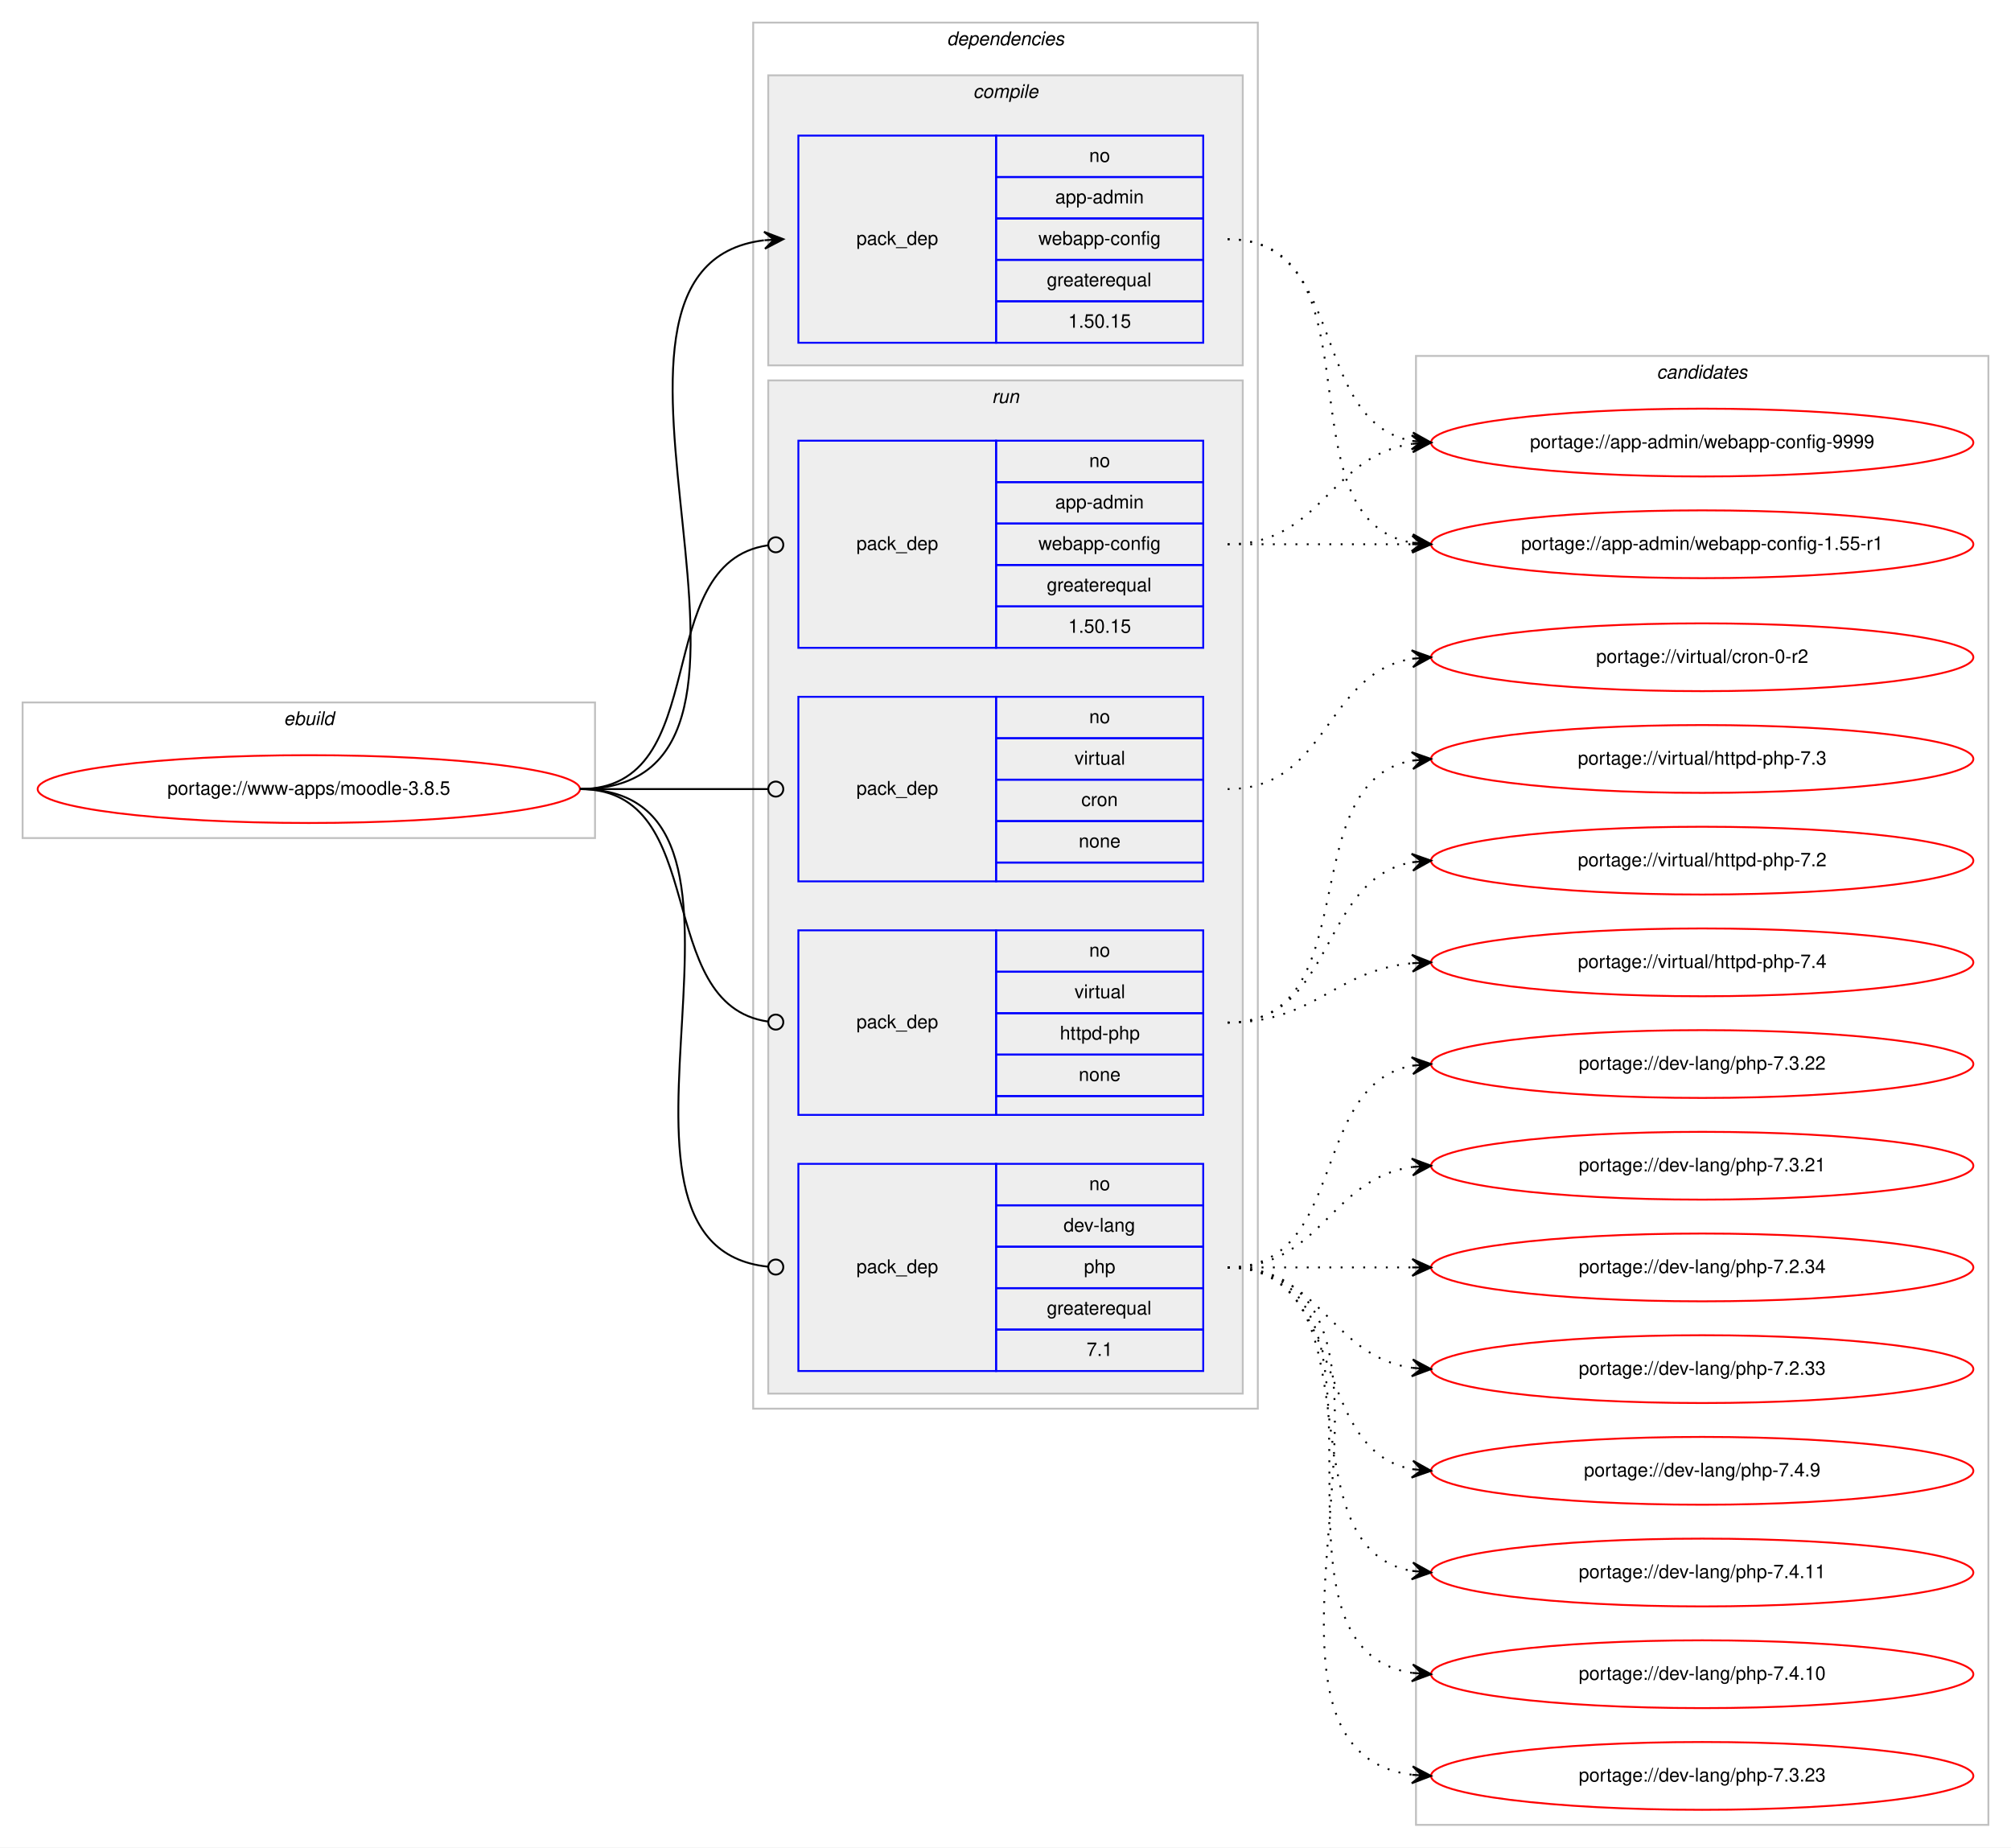
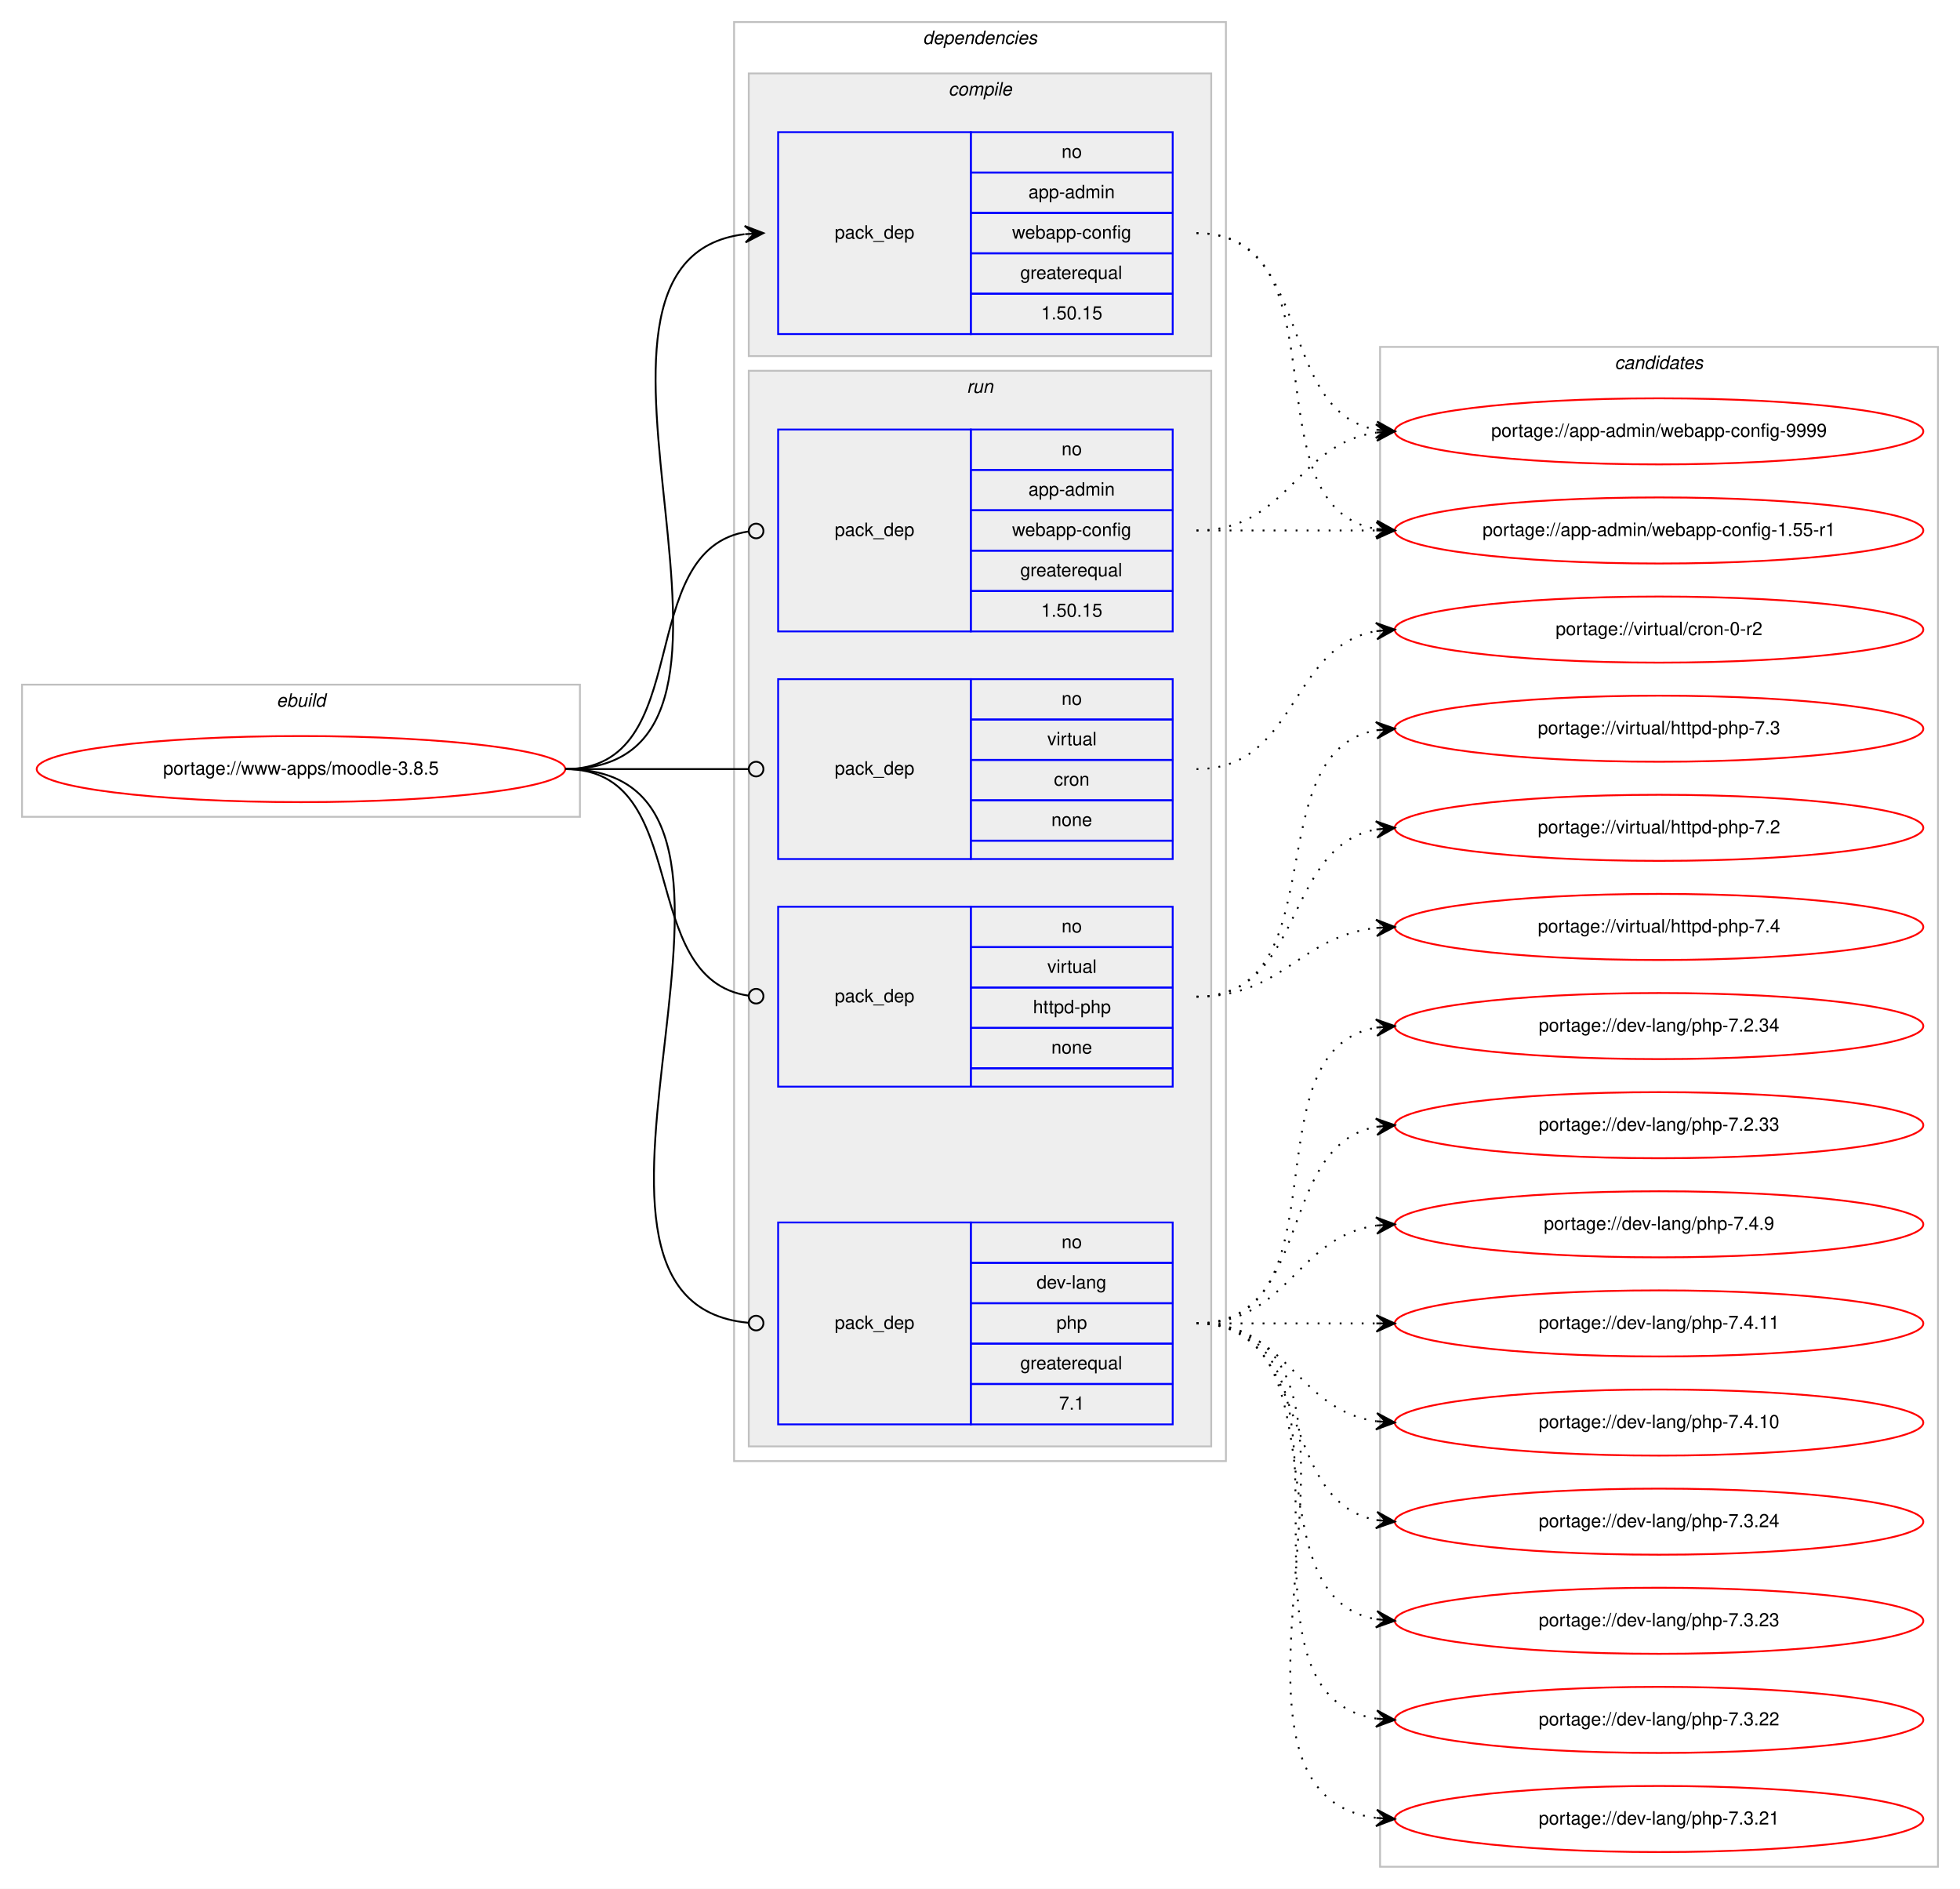
- <svg xmlns="http://www.w3.org/2000/svg" xmlns:xlink="http://www.w3.org/1999/xlink" width="1068pt" height="981pt" viewBox="0.00 0.00 1068.00 981.00">
-   <g id="graph0" class="graph" transform="scale(1 1) rotate(0) translate(4 977)">
-     <polygon fill="#ffffff" stroke="transparent" points="-4,4 -4,-977 1064,-977 1064,4 -4,4" />
+ <svg xmlns="http://www.w3.org/2000/svg" xmlns:xlink="http://www.w3.org/1999/xlink" width="1068pt" height="1029pt" viewBox="0.00 0.00 1068.00 1029.00">
+   <g id="graph0" class="graph" transform="scale(1 1) rotate(0) translate(4 1025)">
+     <polygon fill="#ffffff" stroke="transparent" points="-4,4 -4,-1025 1064,-1025 1064,4 -4,4" />
    <g id="clust1" class="cluster">
-       <polygon fill="none" stroke="#c0c0c0" points="8,-532 8,-604 312,-604 312,-532 8,-532" />
-       <text text-anchor="start" x="146.663" y="-592" font-family="Helvetica,sans-Serif" font-style="italic" font-size="10.00" fill="#000000">ebuild</text>
+       <polygon fill="none" stroke="#c0c0c0" points="8,-580 8,-652 312,-652 312,-580 8,-580" />
+       <text text-anchor="start" x="146.663" y="-640" font-family="Helvetica,sans-Serif" font-style="italic" font-size="10.00" fill="#000000">ebuild</text>
    </g>
    <g id="clust2" class="cluster">
-       <polygon fill="none" stroke="#c0c0c0" points="396,-229 396,-965 664,-965 664,-229 396,-229" />
-       <text text-anchor="start" x="498.875" y="-953" font-family="Helvetica,sans-Serif" font-style="italic" font-size="10.00" fill="#000000">dependencies</text>
+       <polygon fill="none" stroke="#c0c0c0" points="396,-229 396,-1013 664,-1013 664,-229 396,-229" />
+       <text text-anchor="start" x="498.875" y="-1001" font-family="Helvetica,sans-Serif" font-style="italic" font-size="10.00" fill="#000000">dependencies</text>
    </g>
    <g id="clust3" class="cluster">
-       <polygon fill="#eeeeee" stroke="#c0c0c0" points="404,-783 404,-937 656,-937 656,-783 404,-783" />
-       <text text-anchor="start" x="512.778" y="-925" font-family="Helvetica,sans-Serif" font-style="italic" font-size="10.00" fill="#000000">compile</text>
+       <polygon fill="#eeeeee" stroke="#c0c0c0" points="404,-831 404,-985 656,-985 656,-831 404,-831" />
+       <text text-anchor="start" x="512.778" y="-973" font-family="Helvetica,sans-Serif" font-style="italic" font-size="10.00" fill="#000000">compile</text>
    </g>
    <g id="clust6" class="cluster">
-       <polygon fill="#eeeeee" stroke="#c0c0c0" points="404,-237 404,-775 656,-775 656,-237 404,-237" />
-       <text text-anchor="start" x="522.777" y="-763" font-family="Helvetica,sans-Serif" font-style="italic" font-size="10.00" fill="#000000">run</text>
+       <polygon fill="#eeeeee" stroke="#c0c0c0" points="404,-237 404,-823 656,-823 656,-237 404,-237" />
+       <text text-anchor="start" x="522.777" y="-811" font-family="Helvetica,sans-Serif" font-style="italic" font-size="10.00" fill="#000000">run</text>
    </g>
    <g id="clust11" class="cluster">
-       <polygon fill="none" stroke="#c0c0c0" points="748,-8 748,-788 1052,-788 1052,-8 748,-8" />
-       <text text-anchor="start" x="875.824" y="-776" font-family="Helvetica,sans-Serif" font-style="italic" font-size="10.00" fill="#000000">candidates</text>
+       <polygon fill="none" stroke="#c0c0c0" points="748,-8 748,-836 1052,-836 1052,-8 748,-8" />
+       <text text-anchor="start" x="875.824" y="-824" font-family="Helvetica,sans-Serif" font-style="italic" font-size="10.00" fill="#000000">candidates</text>
    </g>
    <g id="node1" class="node">
      <g id="a_node1">
        <a xlink:href="../www-apps/moodle-3.8.5.svg" xlink:title="portage://www-apps/moodle-3.8.5">
-           <ellipse fill="none" stroke="#ff0000" cx="160" cy="-558" rx="144" ry="18" />
-           <text text-anchor="middle" x="160" y="-555" font-family="Helvetica,sans-Serif" font-size="10.00" fill="#000000">portage://www-apps/moodle-3.8.5</text>
+           <ellipse fill="none" stroke="#ff0000" cx="160" cy="-606" rx="144" ry="18" />
+           <text text-anchor="middle" x="160" y="-603" font-family="Helvetica,sans-Serif" font-size="10.00" fill="#000000">portage://www-apps/moodle-3.8.5</text>
        </a>
      </g>
    </g>
    <g id="node2" class="node">
-       <polygon fill="none" stroke="#0000ff" points="420,-795 420,-905 525,-905 525,-795 420,-795" />
-       <text text-anchor="start" x="450.823" y="-847" font-family="Helvetica,sans-Serif" font-size="10.00" fill="#000000">pack_dep</text>
-       <polygon fill="none" stroke="#0000ff" points="525,-883 525,-905 635,-905 635,-883 525,-883" />
-       <text text-anchor="start" x="574.441" y="-891" font-family="Helvetica,sans-Serif" font-size="10.00" fill="#000000">no</text>
-       <polygon fill="none" stroke="#0000ff" points="525,-861 525,-883 635,-883 635,-861 525,-861" />
-       <text text-anchor="start" x="556.385" y="-869" font-family="Helvetica,sans-Serif" font-size="10.00" fill="#000000">app-admin</text>
-       <polygon fill="none" stroke="#0000ff" points="525,-839 525,-861 635,-861 635,-839 525,-839" />
-       <text text-anchor="start" x="547.491" y="-847" font-family="Helvetica,sans-Serif" font-size="10.00" fill="#000000">webapp-config</text>
-       <polygon fill="none" stroke="#0000ff" points="525,-817 525,-839 635,-839 635,-817 525,-817" />
-       <text text-anchor="start" x="551.936" y="-825" font-family="Helvetica,sans-Serif" font-size="10.00" fill="#000000">greaterequal</text>
-       <polygon fill="none" stroke="#0000ff" points="525,-795 525,-817 635,-817 635,-795 525,-795" />
-       <text text-anchor="start" x="563.323" y="-803" font-family="Helvetica,sans-Serif" font-size="10.00" fill="#000000">1.50.15</text>
+       <polygon fill="none" stroke="#0000ff" points="420,-843 420,-953 525,-953 525,-843 420,-843" />
+       <text text-anchor="start" x="450.823" y="-895" font-family="Helvetica,sans-Serif" font-size="10.00" fill="#000000">pack_dep</text>
+       <polygon fill="none" stroke="#0000ff" points="525,-931 525,-953 635,-953 635,-931 525,-931" />
+       <text text-anchor="start" x="574.441" y="-939" font-family="Helvetica,sans-Serif" font-size="10.00" fill="#000000">no</text>
+       <polygon fill="none" stroke="#0000ff" points="525,-909 525,-931 635,-931 635,-909 525,-909" />
+       <text text-anchor="start" x="556.385" y="-917" font-family="Helvetica,sans-Serif" font-size="10.00" fill="#000000">app-admin</text>
+       <polygon fill="none" stroke="#0000ff" points="525,-887 525,-909 635,-909 635,-887 525,-887" />
+       <text text-anchor="start" x="547.491" y="-895" font-family="Helvetica,sans-Serif" font-size="10.00" fill="#000000">webapp-config</text>
+       <polygon fill="none" stroke="#0000ff" points="525,-865 525,-887 635,-887 635,-865 525,-865" />
+       <text text-anchor="start" x="551.936" y="-873" font-family="Helvetica,sans-Serif" font-size="10.00" fill="#000000">greaterequal</text>
+       <polygon fill="none" stroke="#0000ff" points="525,-843 525,-865 635,-865 635,-843 525,-843" />
+       <text text-anchor="start" x="563.323" y="-851" font-family="Helvetica,sans-Serif" font-size="10.00" fill="#000000">1.50.15</text>
    </g>
    <g id="edge1" class="edge">
-       <path fill="none" stroke="#000000" d="M304,-558C438.722,-558 282.315,-834.805 401.684,-849.402" />
-       <polygon fill="#000000" stroke="#000000" points="412,-850 401.756,-853.913 407.008,-849.71 402.017,-849.421 402.017,-849.421 402.017,-849.421 407.008,-849.71 402.277,-844.928 412,-850 412,-850" />
+       <path fill="none" stroke="#000000" d="M304,-606C438.722,-606 282.315,-882.805 401.684,-897.402" />
+       <polygon fill="#000000" stroke="#000000" points="412,-898 401.756,-901.913 407.008,-897.71 402.017,-897.421 402.017,-897.421 402.017,-897.421 407.008,-897.71 402.277,-892.928 412,-898 412,-898" />
    </g>
    <g id="node3" class="node">
-       <polygon fill="none" stroke="#0000ff" points="420,-633 420,-743 525,-743 525,-633 420,-633" />
-       <text text-anchor="start" x="450.823" y="-685" font-family="Helvetica,sans-Serif" font-size="10.00" fill="#000000">pack_dep</text>
-       <polygon fill="none" stroke="#0000ff" points="525,-721 525,-743 635,-743 635,-721 525,-721" />
-       <text text-anchor="start" x="574.441" y="-729" font-family="Helvetica,sans-Serif" font-size="10.00" fill="#000000">no</text>
-       <polygon fill="none" stroke="#0000ff" points="525,-699 525,-721 635,-721 635,-699 525,-699" />
-       <text text-anchor="start" x="556.385" y="-707" font-family="Helvetica,sans-Serif" font-size="10.00" fill="#000000">app-admin</text>
-       <polygon fill="none" stroke="#0000ff" points="525,-677 525,-699 635,-699 635,-677 525,-677" />
-       <text text-anchor="start" x="547.491" y="-685" font-family="Helvetica,sans-Serif" font-size="10.00" fill="#000000">webapp-config</text>
-       <polygon fill="none" stroke="#0000ff" points="525,-655 525,-677 635,-677 635,-655 525,-655" />
-       <text text-anchor="start" x="551.936" y="-663" font-family="Helvetica,sans-Serif" font-size="10.00" fill="#000000">greaterequal</text>
-       <polygon fill="none" stroke="#0000ff" points="525,-633 525,-655 635,-655 635,-633 525,-633" />
-       <text text-anchor="start" x="563.323" y="-641" font-family="Helvetica,sans-Serif" font-size="10.00" fill="#000000">1.50.15</text>
+       <polygon fill="none" stroke="#0000ff" points="420,-681 420,-791 525,-791 525,-681 420,-681" />
+       <text text-anchor="start" x="450.823" y="-733" font-family="Helvetica,sans-Serif" font-size="10.00" fill="#000000">pack_dep</text>
+       <polygon fill="none" stroke="#0000ff" points="525,-769 525,-791 635,-791 635,-769 525,-769" />
+       <text text-anchor="start" x="574.441" y="-777" font-family="Helvetica,sans-Serif" font-size="10.00" fill="#000000">no</text>
+       <polygon fill="none" stroke="#0000ff" points="525,-747 525,-769 635,-769 635,-747 525,-747" />
+       <text text-anchor="start" x="556.385" y="-755" font-family="Helvetica,sans-Serif" font-size="10.00" fill="#000000">app-admin</text>
+       <polygon fill="none" stroke="#0000ff" points="525,-725 525,-747 635,-747 635,-725 525,-725" />
+       <text text-anchor="start" x="547.491" y="-733" font-family="Helvetica,sans-Serif" font-size="10.00" fill="#000000">webapp-config</text>
+       <polygon fill="none" stroke="#0000ff" points="525,-703 525,-725 635,-725 635,-703 525,-703" />
+       <text text-anchor="start" x="551.936" y="-711" font-family="Helvetica,sans-Serif" font-size="10.00" fill="#000000">greaterequal</text>
+       <polygon fill="none" stroke="#0000ff" points="525,-681 525,-703 635,-703 635,-681 525,-681" />
+       <text text-anchor="start" x="563.323" y="-689" font-family="Helvetica,sans-Serif" font-size="10.00" fill="#000000">1.50.15</text>
    </g>
    <g id="edge2" class="edge">
-       <path fill="none" stroke="#000000" d="M304,-558C376.181,-558 340.005,-678.042 403.721,-687.42" />
-       <ellipse fill="none" stroke="#000000" cx="408.01" cy="-687.721" rx="4" ry="4" />
+       <path fill="none" stroke="#000000" d="M304,-606C376.181,-606 340.005,-726.042 403.721,-735.42" />
+       <ellipse fill="none" stroke="#000000" cx="408.01" cy="-735.721" rx="4" ry="4" />
    </g>
    <g id="node4" class="node">
      <polygon fill="none" stroke="#0000ff" points="420,-249 420,-359 525,-359 525,-249 420,-249" />
      <text text-anchor="start" x="450.823" y="-301" font-family="Helvetica,sans-Serif" font-size="10.00" fill="#000000">pack_dep</text>
      <polygon fill="none" stroke="#0000ff" points="525,-337 525,-359 635,-359 635,-337 525,-337" />
      <text text-anchor="start" x="574.441" y="-345" font-family="Helvetica,sans-Serif" font-size="10.00" fill="#000000">no</text>
      <polygon fill="none" stroke="#0000ff" points="525,-315 525,-337 635,-337 635,-315 525,-315" />
      <text text-anchor="start" x="560.828" y="-323" font-family="Helvetica,sans-Serif" font-size="10.00" fill="#000000">dev-lang</text>
      <polygon fill="none" stroke="#0000ff" points="525,-293 525,-315 635,-315 635,-293 525,-293" />
      <text text-anchor="start" x="571.662" y="-301" font-family="Helvetica,sans-Serif" font-size="10.00" fill="#000000">php</text>
      <polygon fill="none" stroke="#0000ff" points="525,-271 525,-293 635,-293 635,-271 525,-271" />
      <text text-anchor="start" x="551.936" y="-279" font-family="Helvetica,sans-Serif" font-size="10.00" fill="#000000">greaterequal</text>
      <polygon fill="none" stroke="#0000ff" points="525,-249 525,-271 635,-271 635,-249 525,-249" />
      <text text-anchor="start" x="573.052" y="-257" font-family="Helvetica,sans-Serif" font-size="10.00" fill="#000000">7.1</text>
    </g>
    <g id="edge3" class="edge">
-       <path fill="none" stroke="#000000" d="M304,-558C423.795,-558 295.625,-315.767 403.797,-304.412" />
-       <ellipse fill="none" stroke="#000000" cx="408.005" cy="-304.201" rx="4" ry="4" />
+       <path fill="none" stroke="#000000" d="M304,-606C443.623,-606 276.582,-316.26 403.628,-304.376" />
+       <ellipse fill="none" stroke="#000000" cx="408.004" cy="-304.179" rx="4" ry="4" />
    </g>
    <g id="node5" class="node">
-       <polygon fill="none" stroke="#0000ff" points="420,-509 420,-607 525,-607 525,-509 420,-509" />
-       <text text-anchor="start" x="450.823" y="-555" font-family="Helvetica,sans-Serif" font-size="10.00" fill="#000000">pack_dep</text>
-       <polygon fill="none" stroke="#0000ff" points="525,-585 525,-607 635,-607 635,-585 525,-585" />
-       <text text-anchor="start" x="574.441" y="-593" font-family="Helvetica,sans-Serif" font-size="10.00" fill="#000000">no</text>
-       <polygon fill="none" stroke="#0000ff" points="525,-563 525,-585 635,-585 635,-563 525,-563" />
-       <text text-anchor="start" x="566.668" y="-571" font-family="Helvetica,sans-Serif" font-size="10.00" fill="#000000">virtual</text>
-       <polygon fill="none" stroke="#0000ff" points="525,-541 525,-563 635,-563 635,-541 525,-541" />
-       <text text-anchor="start" x="570.277" y="-549" font-family="Helvetica,sans-Serif" font-size="10.00" fill="#000000">cron</text>
-       <polygon fill="none" stroke="#0000ff" points="525,-519 525,-541 635,-541 635,-519 525,-519" />
-       <text text-anchor="start" x="568.882" y="-527" font-family="Helvetica,sans-Serif" font-size="10.00" fill="#000000">none</text>
-       <polygon fill="none" stroke="#0000ff" points="525,-509 525,-519 635,-519 635,-509 525,-509" />
+       <polygon fill="none" stroke="#0000ff" points="420,-557 420,-655 525,-655 525,-557 420,-557" />
+       <text text-anchor="start" x="450.823" y="-603" font-family="Helvetica,sans-Serif" font-size="10.00" fill="#000000">pack_dep</text>
+       <polygon fill="none" stroke="#0000ff" points="525,-633 525,-655 635,-655 635,-633 525,-633" />
+       <text text-anchor="start" x="574.441" y="-641" font-family="Helvetica,sans-Serif" font-size="10.00" fill="#000000">no</text>
+       <polygon fill="none" stroke="#0000ff" points="525,-611 525,-633 635,-633 635,-611 525,-611" />
+       <text text-anchor="start" x="566.668" y="-619" font-family="Helvetica,sans-Serif" font-size="10.00" fill="#000000">virtual</text>
+       <polygon fill="none" stroke="#0000ff" points="525,-589 525,-611 635,-611 635,-589 525,-589" />
+       <text text-anchor="start" x="570.277" y="-597" font-family="Helvetica,sans-Serif" font-size="10.00" fill="#000000">cron</text>
+       <polygon fill="none" stroke="#0000ff" points="525,-567 525,-589 635,-589 635,-567 525,-567" />
+       <text text-anchor="start" x="568.882" y="-575" font-family="Helvetica,sans-Serif" font-size="10.00" fill="#000000">none</text>
+       <polygon fill="none" stroke="#0000ff" points="525,-557 525,-567 635,-567 635,-557 525,-557" />
    </g>
    <g id="edge4" class="edge">
-       <path fill="none" stroke="#000000" d="M304,-558C349.188,-558 362.47,-558 403.919,-558" />
-       <ellipse fill="none" stroke="#000000" cx="408" cy="-558" rx="4" ry="4" />
+       <path fill="none" stroke="#000000" d="M304,-606C349.188,-606 362.47,-606 403.919,-606" />
+       <ellipse fill="none" stroke="#000000" cx="408" cy="-606" rx="4" ry="4" />
    </g>
    <g id="node6" class="node">
-       <polygon fill="none" stroke="#0000ff" points="420,-385 420,-483 525,-483 525,-385 420,-385" />
-       <text text-anchor="start" x="450.823" y="-431" font-family="Helvetica,sans-Serif" font-size="10.00" fill="#000000">pack_dep</text>
-       <polygon fill="none" stroke="#0000ff" points="525,-461 525,-483 635,-483 635,-461 525,-461" />
-       <text text-anchor="start" x="574.441" y="-469" font-family="Helvetica,sans-Serif" font-size="10.00" fill="#000000">no</text>
-       <polygon fill="none" stroke="#0000ff" points="525,-439 525,-461 635,-461 635,-439 525,-439" />
-       <text text-anchor="start" x="566.668" y="-447" font-family="Helvetica,sans-Serif" font-size="10.00" fill="#000000">virtual</text>
-       <polygon fill="none" stroke="#0000ff" points="525,-417 525,-439 635,-439 635,-417 525,-417" />
-       <text text-anchor="start" x="558.88" y="-425" font-family="Helvetica,sans-Serif" font-size="10.00" fill="#000000">httpd-php</text>
-       <polygon fill="none" stroke="#0000ff" points="525,-395 525,-417 635,-417 635,-395 525,-395" />
-       <text text-anchor="start" x="568.882" y="-403" font-family="Helvetica,sans-Serif" font-size="10.00" fill="#000000">none</text>
-       <polygon fill="none" stroke="#0000ff" points="525,-385 525,-395 635,-395 635,-385 525,-385" />
+       <polygon fill="none" stroke="#0000ff" points="420,-433 420,-531 525,-531 525,-433 420,-433" />
+       <text text-anchor="start" x="450.823" y="-479" font-family="Helvetica,sans-Serif" font-size="10.00" fill="#000000">pack_dep</text>
+       <polygon fill="none" stroke="#0000ff" points="525,-509 525,-531 635,-531 635,-509 525,-509" />
+       <text text-anchor="start" x="574.441" y="-517" font-family="Helvetica,sans-Serif" font-size="10.00" fill="#000000">no</text>
+       <polygon fill="none" stroke="#0000ff" points="525,-487 525,-509 635,-509 635,-487 525,-487" />
+       <text text-anchor="start" x="566.668" y="-495" font-family="Helvetica,sans-Serif" font-size="10.00" fill="#000000">virtual</text>
+       <polygon fill="none" stroke="#0000ff" points="525,-465 525,-487 635,-487 635,-465 525,-465" />
+       <text text-anchor="start" x="558.88" y="-473" font-family="Helvetica,sans-Serif" font-size="10.00" fill="#000000">httpd-php</text>
+       <polygon fill="none" stroke="#0000ff" points="525,-443 525,-465 635,-465 635,-443 525,-443" />
+       <text text-anchor="start" x="568.882" y="-451" font-family="Helvetica,sans-Serif" font-size="10.00" fill="#000000">none</text>
+       <polygon fill="none" stroke="#0000ff" points="525,-433 525,-443 635,-443 635,-433 525,-433" />
    </g>
    <g id="edge5" class="edge">
-       <path fill="none" stroke="#000000" d="M304,-558C374.229,-558 341.728,-443.498 403.932,-434.553" />
-       <ellipse fill="none" stroke="#000000" cx="408.009" cy="-434.274" rx="4" ry="4" />
+       <path fill="none" stroke="#000000" d="M304,-606C374.229,-606 341.728,-491.498 403.932,-482.553" />
+       <ellipse fill="none" stroke="#000000" cx="408.009" cy="-482.274" rx="4" ry="4" />
    </g>
    <g id="node7" class="node">
      <g id="a_node7">
        <a xlink:href="../app-admin/webapp-config-9999.svg" xlink:title="portage://app-admin/webapp-config-9999">
-           <ellipse fill="none" stroke="#ff0000" cx="900" cy="-742" rx="144" ry="18" />
-           <text text-anchor="middle" x="900" y="-739" font-family="Helvetica,sans-Serif" font-size="10.00" fill="#000000">portage://app-admin/webapp-config-9999</text>
+           <ellipse fill="none" stroke="#ff0000" cx="900" cy="-790" rx="144" ry="18" />
+           <text text-anchor="middle" x="900" y="-787" font-family="Helvetica,sans-Serif" font-size="10.00" fill="#000000">portage://app-admin/webapp-config-9999</text>
        </a>
      </g>
    </g>
    <g id="edge6" class="edge">
-       <path fill="none" stroke="#000000" stroke-dasharray="1,5" d="M648,-850C712.303,-850 690.78,-753.09 746.031,-742.869" />
-       <polygon fill="#000000" stroke="#000000" points="756,-742 746.429,-747.352 751.019,-742.434 746.038,-742.869 746.038,-742.869 746.038,-742.869 751.019,-742.434 745.647,-738.386 756,-742 756,-742" />
+       <path fill="none" stroke="#000000" stroke-dasharray="1,5" d="M648,-898C712.303,-898 690.78,-801.09 746.031,-790.869" />
+       <polygon fill="#000000" stroke="#000000" points="756,-790 746.429,-795.352 751.019,-790.434 746.038,-790.869 746.038,-790.869 746.038,-790.869 751.019,-790.434 745.647,-786.386 756,-790 756,-790" />
    </g>
    <g id="node8" class="node">
      <g id="a_node8">
        <a xlink:href="../app-admin/webapp-config-1.55-r1.svg" xlink:title="portage://app-admin/webapp-config-1.55-r1">
-           <ellipse fill="none" stroke="#ff0000" cx="900" cy="-688" rx="144" ry="18" />
-           <text text-anchor="middle" x="900" y="-685" font-family="Helvetica,sans-Serif" font-size="10.00" fill="#000000">portage://app-admin/webapp-config-1.55-r1</text>
+           <ellipse fill="none" stroke="#ff0000" cx="900" cy="-736" rx="144" ry="18" />
+           <text text-anchor="middle" x="900" y="-733" font-family="Helvetica,sans-Serif" font-size="10.00" fill="#000000">portage://app-admin/webapp-config-1.55-r1</text>
        </a>
      </g>
    </g>
    <g id="edge7" class="edge">
-       <path fill="none" stroke="#000000" stroke-dasharray="1,5" d="M648,-850C730.815,-850 674.779,-701.623 745.661,-688.872" />
-       <polygon fill="#000000" stroke="#000000" points="756,-688 746.413,-693.324 751.018,-688.42 746.035,-688.84 746.035,-688.84 746.035,-688.84 751.018,-688.42 745.657,-684.356 756,-688 756,-688" />
+       <path fill="none" stroke="#000000" stroke-dasharray="1,5" d="M648,-898C730.815,-898 674.779,-749.623 745.661,-736.872" />
+       <polygon fill="#000000" stroke="#000000" points="756,-736 746.413,-741.324 751.018,-736.42 746.035,-736.84 746.035,-736.84 746.035,-736.84 751.018,-736.42 745.657,-732.356 756,-736 756,-736" />
    </g>
    <g id="edge8" class="edge">
-       <path fill="none" stroke="#000000" stroke-dasharray="1,5" d="M648,-688C698.102,-688 702.012,-735.066 745.979,-741.317" />
-       <polygon fill="#000000" stroke="#000000" points="756,-742 745.717,-745.81 751.012,-741.66 746.023,-741.32 746.023,-741.32 746.023,-741.32 751.012,-741.66 746.329,-736.831 756,-742 756,-742" />
+       <path fill="none" stroke="#000000" stroke-dasharray="1,5" d="M648,-736C698.102,-736 702.012,-783.066 745.979,-789.317" />
+       <polygon fill="#000000" stroke="#000000" points="756,-790 745.717,-793.81 751.012,-789.66 746.023,-789.32 746.023,-789.32 746.023,-789.32 751.012,-789.66 746.329,-784.831 756,-790 756,-790" />
    </g>
    <g id="edge9" class="edge">
-       <path fill="none" stroke="#000000" stroke-dasharray="1,5" d="M648,-688C692.438,-688 706.02,-688 745.878,-688" />
-       <polygon fill="#000000" stroke="#000000" points="756,-688 746,-692.5 751,-688 746,-688 746,-688 746,-688 751,-688 746,-683.5 756,-688 756,-688" />
+       <path fill="none" stroke="#000000" stroke-dasharray="1,5" d="M648,-736C692.438,-736 706.02,-736 745.878,-736" />
+       <polygon fill="#000000" stroke="#000000" points="756,-736 746,-740.5 751,-736 746,-736 746,-736 746,-736 751,-736 746,-731.5 756,-736 756,-736" />
    </g>
    <g id="node9" class="node">
      <g id="a_node9">
        <a xlink:href="../dev-lang/php-7.4.9.svg" xlink:title="portage://dev-lang/php-7.4.9">
-           <ellipse fill="none" stroke="#ff0000" cx="900" cy="-196" rx="144" ry="18" />
-           <text text-anchor="middle" x="900" y="-193" font-family="Helvetica,sans-Serif" font-size="10.00" fill="#000000">portage://dev-lang/php-7.4.9</text>
+           <ellipse fill="none" stroke="#ff0000" cx="900" cy="-358" rx="144" ry="18" />
+           <text text-anchor="middle" x="900" y="-355" font-family="Helvetica,sans-Serif" font-size="10.00" fill="#000000">portage://dev-lang/php-7.4.9</text>
        </a>
      </g>
    </g>
    <g id="edge10" class="edge">
-       <path fill="none" stroke="#000000" stroke-dasharray="1,5" d="M648,-304C712.303,-304 690.78,-207.09 746.031,-196.869" />
-       <polygon fill="#000000" stroke="#000000" points="756,-196 746.429,-201.352 751.019,-196.434 746.038,-196.869 746.038,-196.869 746.038,-196.869 751.019,-196.434 745.647,-192.386 756,-196 756,-196" />
+       <path fill="none" stroke="#000000" stroke-dasharray="1,5" d="M648,-304C698.102,-304 702.012,-351.066 745.979,-357.317" />
+       <polygon fill="#000000" stroke="#000000" points="756,-358 745.717,-361.81 751.012,-357.66 746.023,-357.32 746.023,-357.32 746.023,-357.32 751.012,-357.66 746.329,-352.831 756,-358 756,-358" />
    </g>
    <g id="node10" class="node">
      <g id="a_node10">
        <a xlink:href="../dev-lang/php-7.4.11.svg" xlink:title="portage://dev-lang/php-7.4.11">
-           <ellipse fill="none" stroke="#ff0000" cx="900" cy="-142" rx="144" ry="18" />
-           <text text-anchor="middle" x="900" y="-139" font-family="Helvetica,sans-Serif" font-size="10.00" fill="#000000">portage://dev-lang/php-7.4.11</text>
+           <ellipse fill="none" stroke="#ff0000" cx="900" cy="-304" rx="144" ry="18" />
+           <text text-anchor="middle" x="900" y="-301" font-family="Helvetica,sans-Serif" font-size="10.00" fill="#000000">portage://dev-lang/php-7.4.11</text>
        </a>
      </g>
    </g>
    <g id="edge11" class="edge">
-       <path fill="none" stroke="#000000" stroke-dasharray="1,5" d="M648,-304C730.815,-304 674.779,-155.623 745.661,-142.872" />
-       <polygon fill="#000000" stroke="#000000" points="756,-142 746.413,-147.324 751.018,-142.42 746.035,-142.84 746.035,-142.84 746.035,-142.84 751.018,-142.42 745.657,-138.356 756,-142 756,-142" />
+       <path fill="none" stroke="#000000" stroke-dasharray="1,5" d="M648,-304C692.438,-304 706.02,-304 745.878,-304" />
+       <polygon fill="#000000" stroke="#000000" points="756,-304 746,-308.5 751,-304 746,-304 746,-304 746,-304 751,-304 746,-299.5 756,-304 756,-304" />
    </g>
    <g id="node11" class="node">
      <g id="a_node11">
        <a xlink:href="../dev-lang/php-7.4.10.svg" xlink:title="portage://dev-lang/php-7.4.10">
+           <ellipse fill="none" stroke="#ff0000" cx="900" cy="-250" rx="144" ry="18" />
+           <text text-anchor="middle" x="900" y="-247" font-family="Helvetica,sans-Serif" font-size="10.00" fill="#000000">portage://dev-lang/php-7.4.10</text>
+         </a>
+       </g>
+     </g>
+     <g id="edge12" class="edge">
+       <path fill="none" stroke="#000000" stroke-dasharray="1,5" d="M648,-304C698.102,-304 702.012,-256.934 745.979,-250.683" />
+       <polygon fill="#000000" stroke="#000000" points="756,-250 746.329,-255.169 751.012,-250.34 746.023,-250.68 746.023,-250.68 746.023,-250.68 751.012,-250.34 745.717,-246.19 756,-250 756,-250" />
+     </g>
+     <g id="node12" class="node">
+       <g id="a_node12">
+         <a xlink:href="../dev-lang/php-7.3.24.svg" xlink:title="portage://dev-lang/php-7.3.24">
+           <ellipse fill="none" stroke="#ff0000" cx="900" cy="-196" rx="144" ry="18" />
+           <text text-anchor="middle" x="900" y="-193" font-family="Helvetica,sans-Serif" font-size="10.00" fill="#000000">portage://dev-lang/php-7.3.24</text>
+         </a>
+       </g>
+     </g>
+     <g id="edge13" class="edge">
+       <path fill="none" stroke="#000000" stroke-dasharray="1,5" d="M648,-304C712.303,-304 690.78,-207.09 746.031,-196.869" />
+       <polygon fill="#000000" stroke="#000000" points="756,-196 746.429,-201.352 751.019,-196.434 746.038,-196.869 746.038,-196.869 746.038,-196.869 751.019,-196.434 745.647,-192.386 756,-196 756,-196" />
+     </g>
+     <g id="node13" class="node">
+       <g id="a_node13">
+         <a xlink:href="../dev-lang/php-7.3.23.svg" xlink:title="portage://dev-lang/php-7.3.23">
+           <ellipse fill="none" stroke="#ff0000" cx="900" cy="-142" rx="144" ry="18" />
+           <text text-anchor="middle" x="900" y="-139" font-family="Helvetica,sans-Serif" font-size="10.00" fill="#000000">portage://dev-lang/php-7.3.23</text>
+         </a>
+       </g>
+     </g>
+     <g id="edge14" class="edge">
+       <path fill="none" stroke="#000000" stroke-dasharray="1,5" d="M648,-304C730.815,-304 674.779,-155.623 745.661,-142.872" />
+       <polygon fill="#000000" stroke="#000000" points="756,-142 746.413,-147.324 751.018,-142.42 746.035,-142.84 746.035,-142.84 746.035,-142.84 751.018,-142.42 745.657,-138.356 756,-142 756,-142" />
+     </g>
+     <g id="node14" class="node">
+       <g id="a_node14">
+         <a xlink:href="../dev-lang/php-7.3.22.svg" xlink:title="portage://dev-lang/php-7.3.22">
          <ellipse fill="none" stroke="#ff0000" cx="900" cy="-88" rx="144" ry="18" />
-           <text text-anchor="middle" x="900" y="-85" font-family="Helvetica,sans-Serif" font-size="10.00" fill="#000000">portage://dev-lang/php-7.4.10</text>
-         </a>
-       </g>
-     </g>
-     <g id="edge12" class="edge">
+           <text text-anchor="middle" x="900" y="-85" font-family="Helvetica,sans-Serif" font-size="10.00" fill="#000000">portage://dev-lang/php-7.3.22</text>
+         </a>
+       </g>
+     </g>
+     <g id="edge15" class="edge">
      <path fill="none" stroke="#000000" stroke-dasharray="1,5" d="M648,-304C751.768,-304 655.516,-102.106 746.001,-88.699" />
      <polygon fill="#000000" stroke="#000000" points="756,-88 746.338,-93.186 751.012,-88.349 746.024,-88.697 746.024,-88.697 746.024,-88.697 751.012,-88.349 745.711,-84.208 756,-88 756,-88" />
    </g>
-     <g id="node12" class="node">
-       <g id="a_node12">
-         <a xlink:href="../dev-lang/php-7.3.23.svg" xlink:title="portage://dev-lang/php-7.3.23">
+     <g id="node15" class="node">
+       <g id="a_node15">
+         <a xlink:href="../dev-lang/php-7.3.21.svg" xlink:title="portage://dev-lang/php-7.3.21">
          <ellipse fill="none" stroke="#ff0000" cx="900" cy="-34" rx="144" ry="18" />
-           <text text-anchor="middle" x="900" y="-31" font-family="Helvetica,sans-Serif" font-size="10.00" fill="#000000">portage://dev-lang/php-7.3.23</text>
-         </a>
-       </g>
-     </g>
-     <g id="edge13" class="edge">
+           <text text-anchor="middle" x="900" y="-31" font-family="Helvetica,sans-Serif" font-size="10.00" fill="#000000">portage://dev-lang/php-7.3.21</text>
+         </a>
+       </g>
+     </g>
+     <g id="edge16" class="edge">
      <path fill="none" stroke="#000000" stroke-dasharray="1,5" d="M648,-304C773.71,-304 634.777,-48.564 746.014,-34.595" />
      <polygon fill="#000000" stroke="#000000" points="756,-34 746.285,-39.087 751.009,-34.297 746.018,-34.594 746.018,-34.594 746.018,-34.594 751.009,-34.297 745.75,-30.102 756,-34 756,-34" />
    </g>
-     <g id="node13" class="node">
-       <g id="a_node13">
-         <a xlink:href="../dev-lang/php-7.3.22.svg" xlink:title="portage://dev-lang/php-7.3.22">
+     <g id="node16" class="node">
+       <g id="a_node16">
+         <a xlink:href="../dev-lang/php-7.2.34.svg" xlink:title="portage://dev-lang/php-7.2.34">
+           <ellipse fill="none" stroke="#ff0000" cx="900" cy="-466" rx="144" ry="18" />
+           <text text-anchor="middle" x="900" y="-463" font-family="Helvetica,sans-Serif" font-size="10.00" fill="#000000">portage://dev-lang/php-7.2.34</text>
+         </a>
+       </g>
+     </g>
+     <g id="edge17" class="edge">
+       <path fill="none" stroke="#000000" stroke-dasharray="1,5" d="M648,-304C730.815,-304 674.779,-452.377 745.661,-465.128" />
+       <polygon fill="#000000" stroke="#000000" points="756,-466 745.657,-469.644 751.018,-465.58 746.035,-465.16 746.035,-465.16 746.035,-465.16 751.018,-465.58 746.413,-460.676 756,-466 756,-466" />
+     </g>
+     <g id="node17" class="node">
+       <g id="a_node17">
+         <a xlink:href="../dev-lang/php-7.2.33.svg" xlink:title="portage://dev-lang/php-7.2.33">
          <ellipse fill="none" stroke="#ff0000" cx="900" cy="-412" rx="144" ry="18" />
-           <text text-anchor="middle" x="900" y="-409" font-family="Helvetica,sans-Serif" font-size="10.00" fill="#000000">portage://dev-lang/php-7.3.22</text>
-         </a>
-       </g>
-     </g>
-     <g id="edge14" class="edge">
+           <text text-anchor="middle" x="900" y="-409" font-family="Helvetica,sans-Serif" font-size="10.00" fill="#000000">portage://dev-lang/php-7.2.33</text>
+         </a>
+       </g>
+     </g>
+     <g id="edge18" class="edge">
      <path fill="none" stroke="#000000" stroke-dasharray="1,5" d="M648,-304C712.303,-304 690.78,-400.91 746.031,-411.131" />
      <polygon fill="#000000" stroke="#000000" points="756,-412 745.647,-415.614 751.019,-411.566 746.038,-411.131 746.038,-411.131 746.038,-411.131 751.019,-411.566 746.429,-406.648 756,-412 756,-412" />
    </g>
-     <g id="node14" class="node">
-       <g id="a_node14">
-         <a xlink:href="../dev-lang/php-7.3.21.svg" xlink:title="portage://dev-lang/php-7.3.21">
-           <ellipse fill="none" stroke="#ff0000" cx="900" cy="-358" rx="144" ry="18" />
-           <text text-anchor="middle" x="900" y="-355" font-family="Helvetica,sans-Serif" font-size="10.00" fill="#000000">portage://dev-lang/php-7.3.21</text>
-         </a>
-       </g>
-     </g>
-     <g id="edge15" class="edge">
-       <path fill="none" stroke="#000000" stroke-dasharray="1,5" d="M648,-304C698.102,-304 702.012,-351.066 745.979,-357.317" />
-       <polygon fill="#000000" stroke="#000000" points="756,-358 745.717,-361.81 751.012,-357.66 746.023,-357.32 746.023,-357.32 746.023,-357.32 751.012,-357.66 746.329,-352.831 756,-358 756,-358" />
-     </g>
-     <g id="node15" class="node">
-       <g id="a_node15">
-         <a xlink:href="../dev-lang/php-7.2.34.svg" xlink:title="portage://dev-lang/php-7.2.34">
-           <ellipse fill="none" stroke="#ff0000" cx="900" cy="-304" rx="144" ry="18" />
-           <text text-anchor="middle" x="900" y="-301" font-family="Helvetica,sans-Serif" font-size="10.00" fill="#000000">portage://dev-lang/php-7.2.34</text>
-         </a>
-       </g>
-     </g>
-     <g id="edge16" class="edge">
-       <path fill="none" stroke="#000000" stroke-dasharray="1,5" d="M648,-304C692.438,-304 706.02,-304 745.878,-304" />
-       <polygon fill="#000000" stroke="#000000" points="756,-304 746,-308.5 751,-304 746,-304 746,-304 746,-304 751,-304 746,-299.5 756,-304 756,-304" />
-     </g>
-     <g id="node16" class="node">
-       <g id="a_node16">
-         <a xlink:href="../dev-lang/php-7.2.33.svg" xlink:title="portage://dev-lang/php-7.2.33">
-           <ellipse fill="none" stroke="#ff0000" cx="900" cy="-250" rx="144" ry="18" />
-           <text text-anchor="middle" x="900" y="-247" font-family="Helvetica,sans-Serif" font-size="10.00" fill="#000000">portage://dev-lang/php-7.2.33</text>
-         </a>
-       </g>
-     </g>
-     <g id="edge17" class="edge">
-       <path fill="none" stroke="#000000" stroke-dasharray="1,5" d="M648,-304C698.102,-304 702.012,-256.934 745.979,-250.683" />
-       <polygon fill="#000000" stroke="#000000" points="756,-250 746.329,-255.169 751.012,-250.34 746.023,-250.68 746.023,-250.68 746.023,-250.68 751.012,-250.34 745.717,-246.19 756,-250 756,-250" />
-     </g>
-     <g id="node17" class="node">
-       <g id="a_node17">
-         <a xlink:href="../virtual/cron-0-r2.svg" xlink:title="portage://virtual/cron-0-r2">
-           <ellipse fill="none" stroke="#ff0000" cx="900" cy="-628" rx="144" ry="18" />
-           <text text-anchor="middle" x="900" y="-625" font-family="Helvetica,sans-Serif" font-size="10.00" fill="#000000">portage://virtual/cron-0-r2</text>
-         </a>
-       </g>
-     </g>
-     <g id="edge18" class="edge">
-       <path fill="none" stroke="#000000" stroke-dasharray="1,5" d="M648,-558C701.625,-558 699.351,-619.523 745.989,-627.214" />
-       <polygon fill="#000000" stroke="#000000" points="756,-628 745.678,-631.703 751.015,-627.609 746.031,-627.217 746.031,-627.217 746.031,-627.217 751.015,-627.609 746.383,-622.731 756,-628 756,-628" />
-     </g>
    <g id="node18" class="node">
      <g id="a_node18">
-         <a xlink:href="../virtual/httpd-php-7.4.svg" xlink:title="portage://virtual/httpd-php-7.4">
-           <ellipse fill="none" stroke="#ff0000" cx="900" cy="-466" rx="144" ry="18" />
-           <text text-anchor="middle" x="900" y="-463" font-family="Helvetica,sans-Serif" font-size="10.00" fill="#000000">portage://virtual/httpd-php-7.4</text>
+         <a xlink:href="../virtual/cron-0-r2.svg" xlink:title="portage://virtual/cron-0-r2">
+           <ellipse fill="none" stroke="#ff0000" cx="900" cy="-682" rx="144" ry="18" />
+           <text text-anchor="middle" x="900" y="-679" font-family="Helvetica,sans-Serif" font-size="10.00" fill="#000000">portage://virtual/cron-0-r2</text>
        </a>
      </g>
    </g>
    <g id="edge19" class="edge">
-       <path fill="none" stroke="#000000" stroke-dasharray="1,5" d="M648,-434C694.445,-434 704.579,-461.542 745.776,-465.523" />
-       <polygon fill="#000000" stroke="#000000" points="756,-466 745.801,-470.029 751.005,-465.767 746.011,-465.534 746.011,-465.534 746.011,-465.534 751.005,-465.767 746.221,-461.039 756,-466 756,-466" />
+       <path fill="none" stroke="#000000" stroke-dasharray="1,5" d="M648,-606C703.025,-606 698.214,-672.797 745.76,-681.146" />
+       <polygon fill="#000000" stroke="#000000" points="756,-682 745.661,-685.654 751.017,-681.585 746.035,-681.169 746.035,-681.169 746.035,-681.169 751.017,-681.585 746.408,-676.685 756,-682 756,-682" />
    </g>
    <g id="node19" class="node">
      <g id="a_node19">
-         <a xlink:href="../virtual/httpd-php-7.3.svg" xlink:title="portage://virtual/httpd-php-7.3">
-           <ellipse fill="none" stroke="#ff0000" cx="900" cy="-574" rx="144" ry="18" />
-           <text text-anchor="middle" x="900" y="-571" font-family="Helvetica,sans-Serif" font-size="10.00" fill="#000000">portage://virtual/httpd-php-7.3</text>
+         <a xlink:href="../virtual/httpd-php-7.4.svg" xlink:title="portage://virtual/httpd-php-7.4">
+           <ellipse fill="none" stroke="#ff0000" cx="900" cy="-520" rx="144" ry="18" />
+           <text text-anchor="middle" x="900" y="-517" font-family="Helvetica,sans-Serif" font-size="10.00" fill="#000000">portage://virtual/httpd-php-7.4</text>
        </a>
      </g>
    </g>
    <g id="edge20" class="edge">
-       <path fill="none" stroke="#000000" stroke-dasharray="1,5" d="M648,-434C722.901,-434 681.744,-561.183 745.765,-573.106" />
-       <polygon fill="#000000" stroke="#000000" points="756,-574 745.646,-577.613 751.019,-573.565 746.038,-573.13 746.038,-573.13 746.038,-573.13 751.019,-573.565 746.429,-568.647 756,-574 756,-574" />
+       <path fill="none" stroke="#000000" stroke-dasharray="1,5" d="M648,-482C695.307,-482 704.019,-514.844 745.898,-519.463" />
+       <polygon fill="#000000" stroke="#000000" points="756,-520 745.775,-523.963 751.007,-519.735 746.014,-519.469 746.014,-519.469 746.014,-519.469 751.007,-519.735 746.253,-514.975 756,-520 756,-520" />
    </g>
    <g id="node20" class="node">
      <g id="a_node20">
+         <a xlink:href="../virtual/httpd-php-7.3.svg" xlink:title="portage://virtual/httpd-php-7.3">
+           <ellipse fill="none" stroke="#ff0000" cx="900" cy="-628" rx="144" ry="18" />
+           <text text-anchor="middle" x="900" y="-625" font-family="Helvetica,sans-Serif" font-size="10.00" fill="#000000">portage://virtual/httpd-php-7.3</text>
+         </a>
+       </g>
+     </g>
+     <g id="edge21" class="edge">
+       <path fill="none" stroke="#000000" stroke-dasharray="1,5" d="M648,-482C725.087,-482 679.816,-615.177 745.91,-627.143" />
+       <polygon fill="#000000" stroke="#000000" points="756,-628 745.655,-631.637 751.018,-627.577 746.036,-627.153 746.036,-627.153 746.036,-627.153 751.018,-627.577 746.417,-622.669 756,-628 756,-628" />
+     </g>
+     <g id="node21" class="node">
+       <g id="a_node21">
        <a xlink:href="../virtual/httpd-php-7.2.svg" xlink:title="portage://virtual/httpd-php-7.2">
-           <ellipse fill="none" stroke="#ff0000" cx="900" cy="-520" rx="144" ry="18" />
-           <text text-anchor="middle" x="900" y="-517" font-family="Helvetica,sans-Serif" font-size="10.00" fill="#000000">portage://virtual/httpd-php-7.2</text>
-         </a>
-       </g>
-     </g>
-     <g id="edge21" class="edge">
-       <path fill="none" stroke="#000000" stroke-dasharray="1,5" d="M648,-434C705.764,-434 696.105,-510.217 745.967,-519.149" />
-       <polygon fill="#000000" stroke="#000000" points="756,-520 745.655,-523.639 751.018,-519.577 746.036,-519.155 746.036,-519.155 746.036,-519.155 751.018,-519.577 746.416,-514.671 756,-520 756,-520" />
+           <ellipse fill="none" stroke="#ff0000" cx="900" cy="-574" rx="144" ry="18" />
+           <text text-anchor="middle" x="900" y="-571" font-family="Helvetica,sans-Serif" font-size="10.00" fill="#000000">portage://virtual/httpd-php-7.2</text>
+         </a>
+       </g>
+     </g>
+     <g id="edge22" class="edge">
+       <path fill="none" stroke="#000000" stroke-dasharray="1,5" d="M648,-482C707.36,-482 694.789,-563.535 745.72,-573.089" />
+       <polygon fill="#000000" stroke="#000000" points="756,-574 745.642,-577.6 751.019,-573.559 746.039,-573.118 746.039,-573.118 746.039,-573.118 751.019,-573.559 746.436,-568.635 756,-574 756,-574" />
    </g>
  </g>
</svg>
